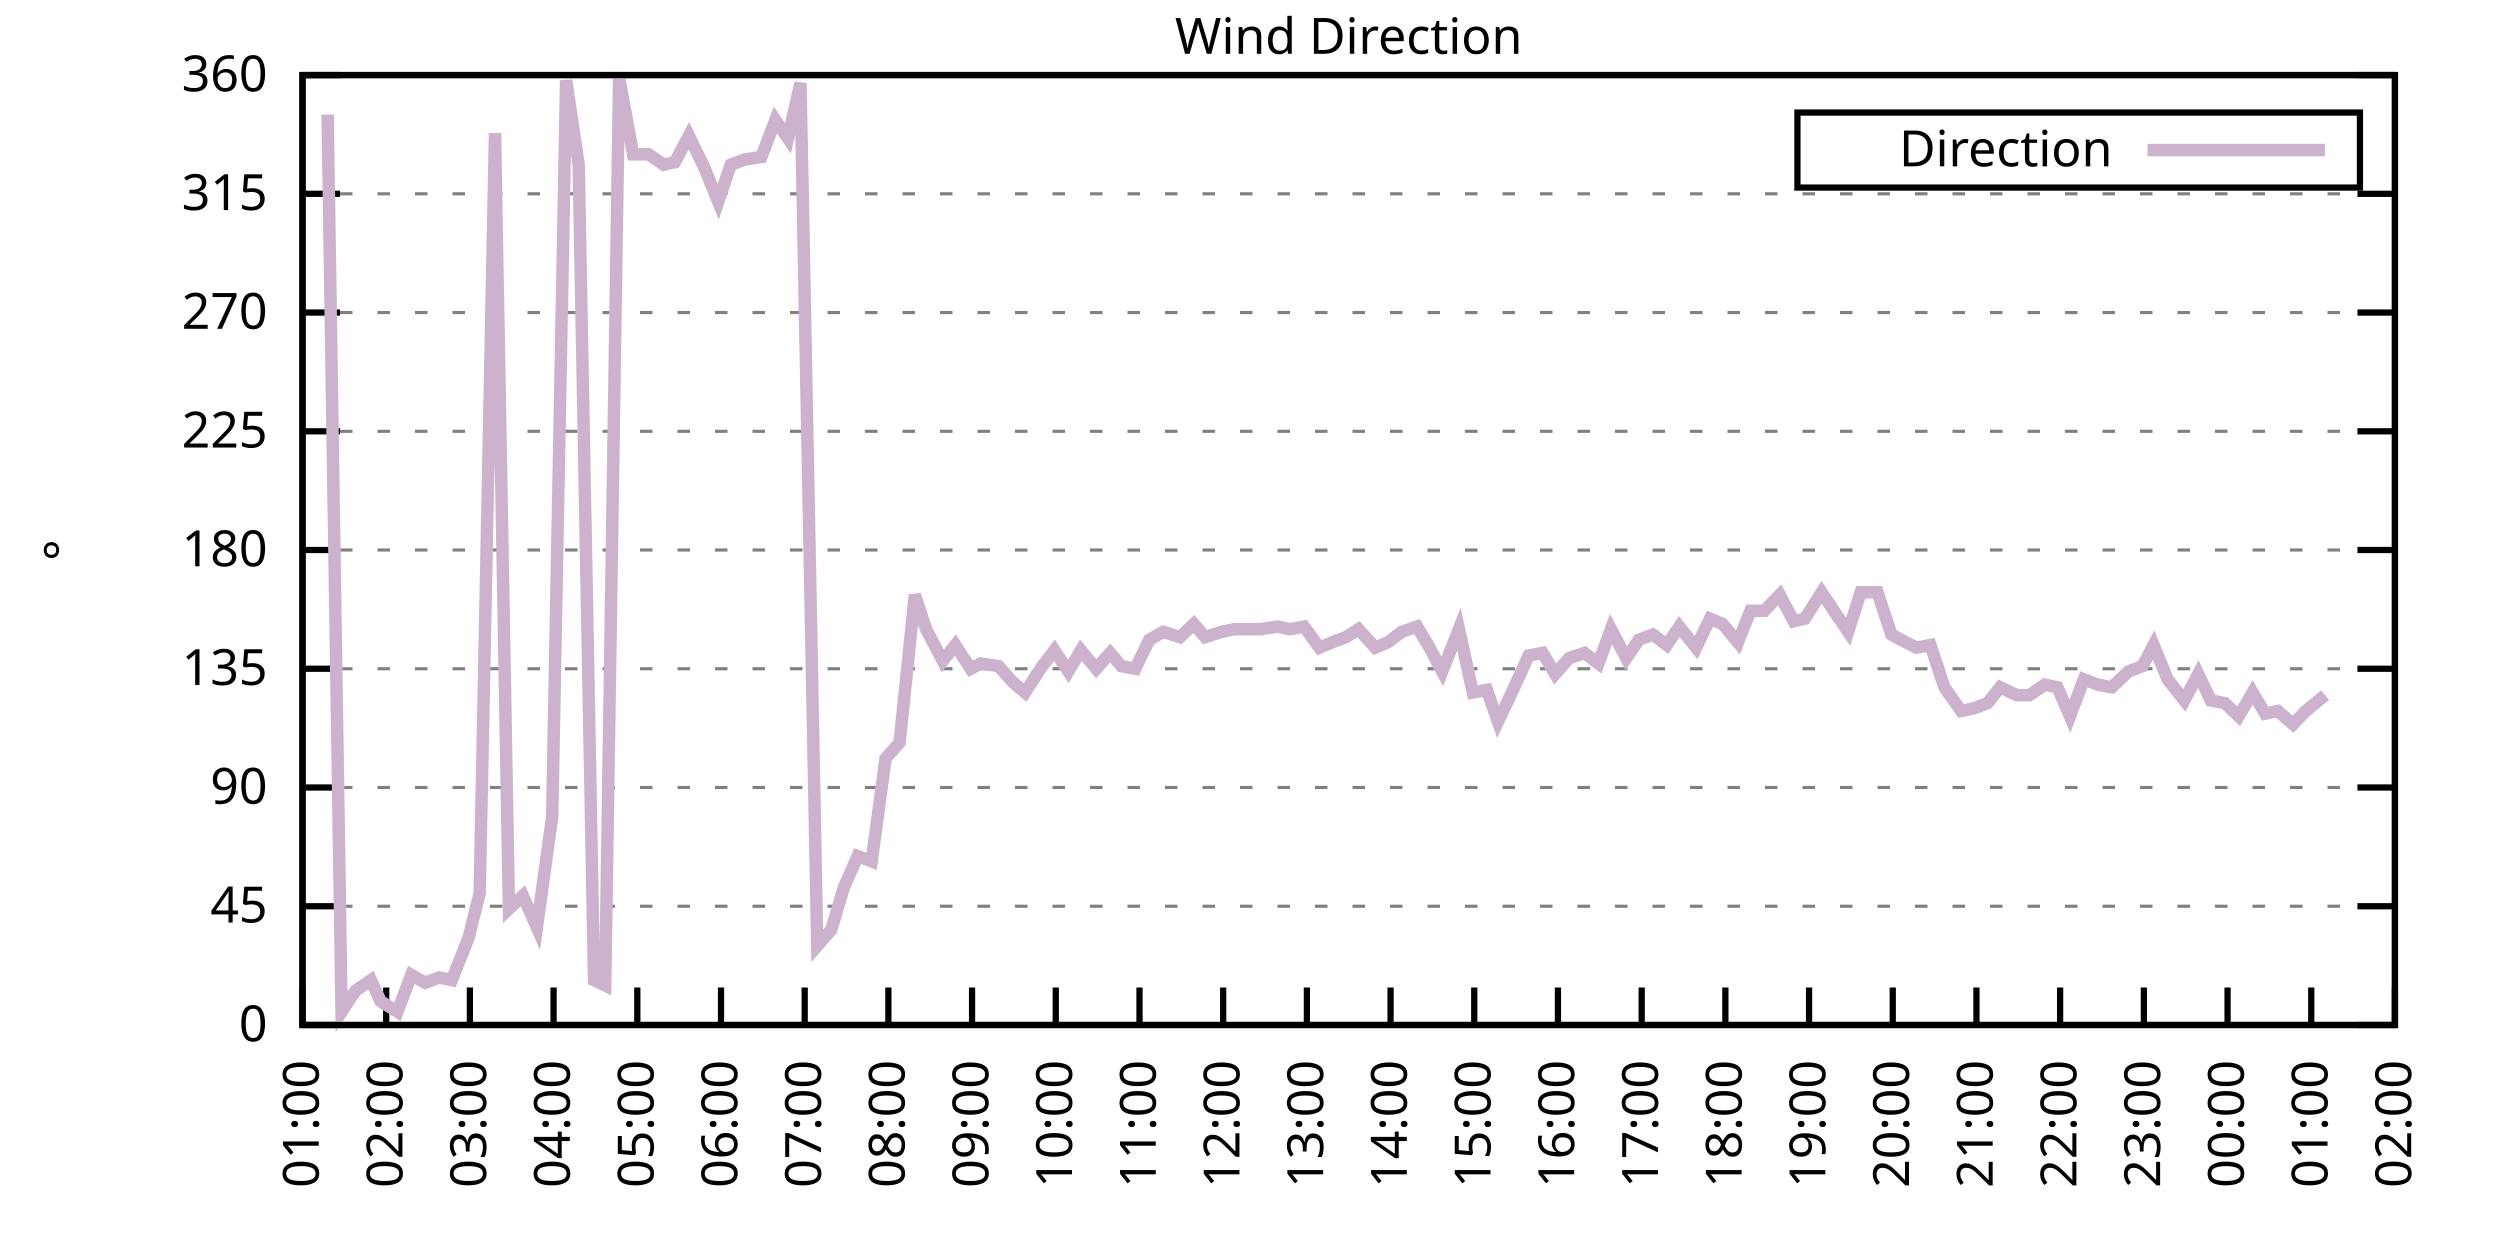
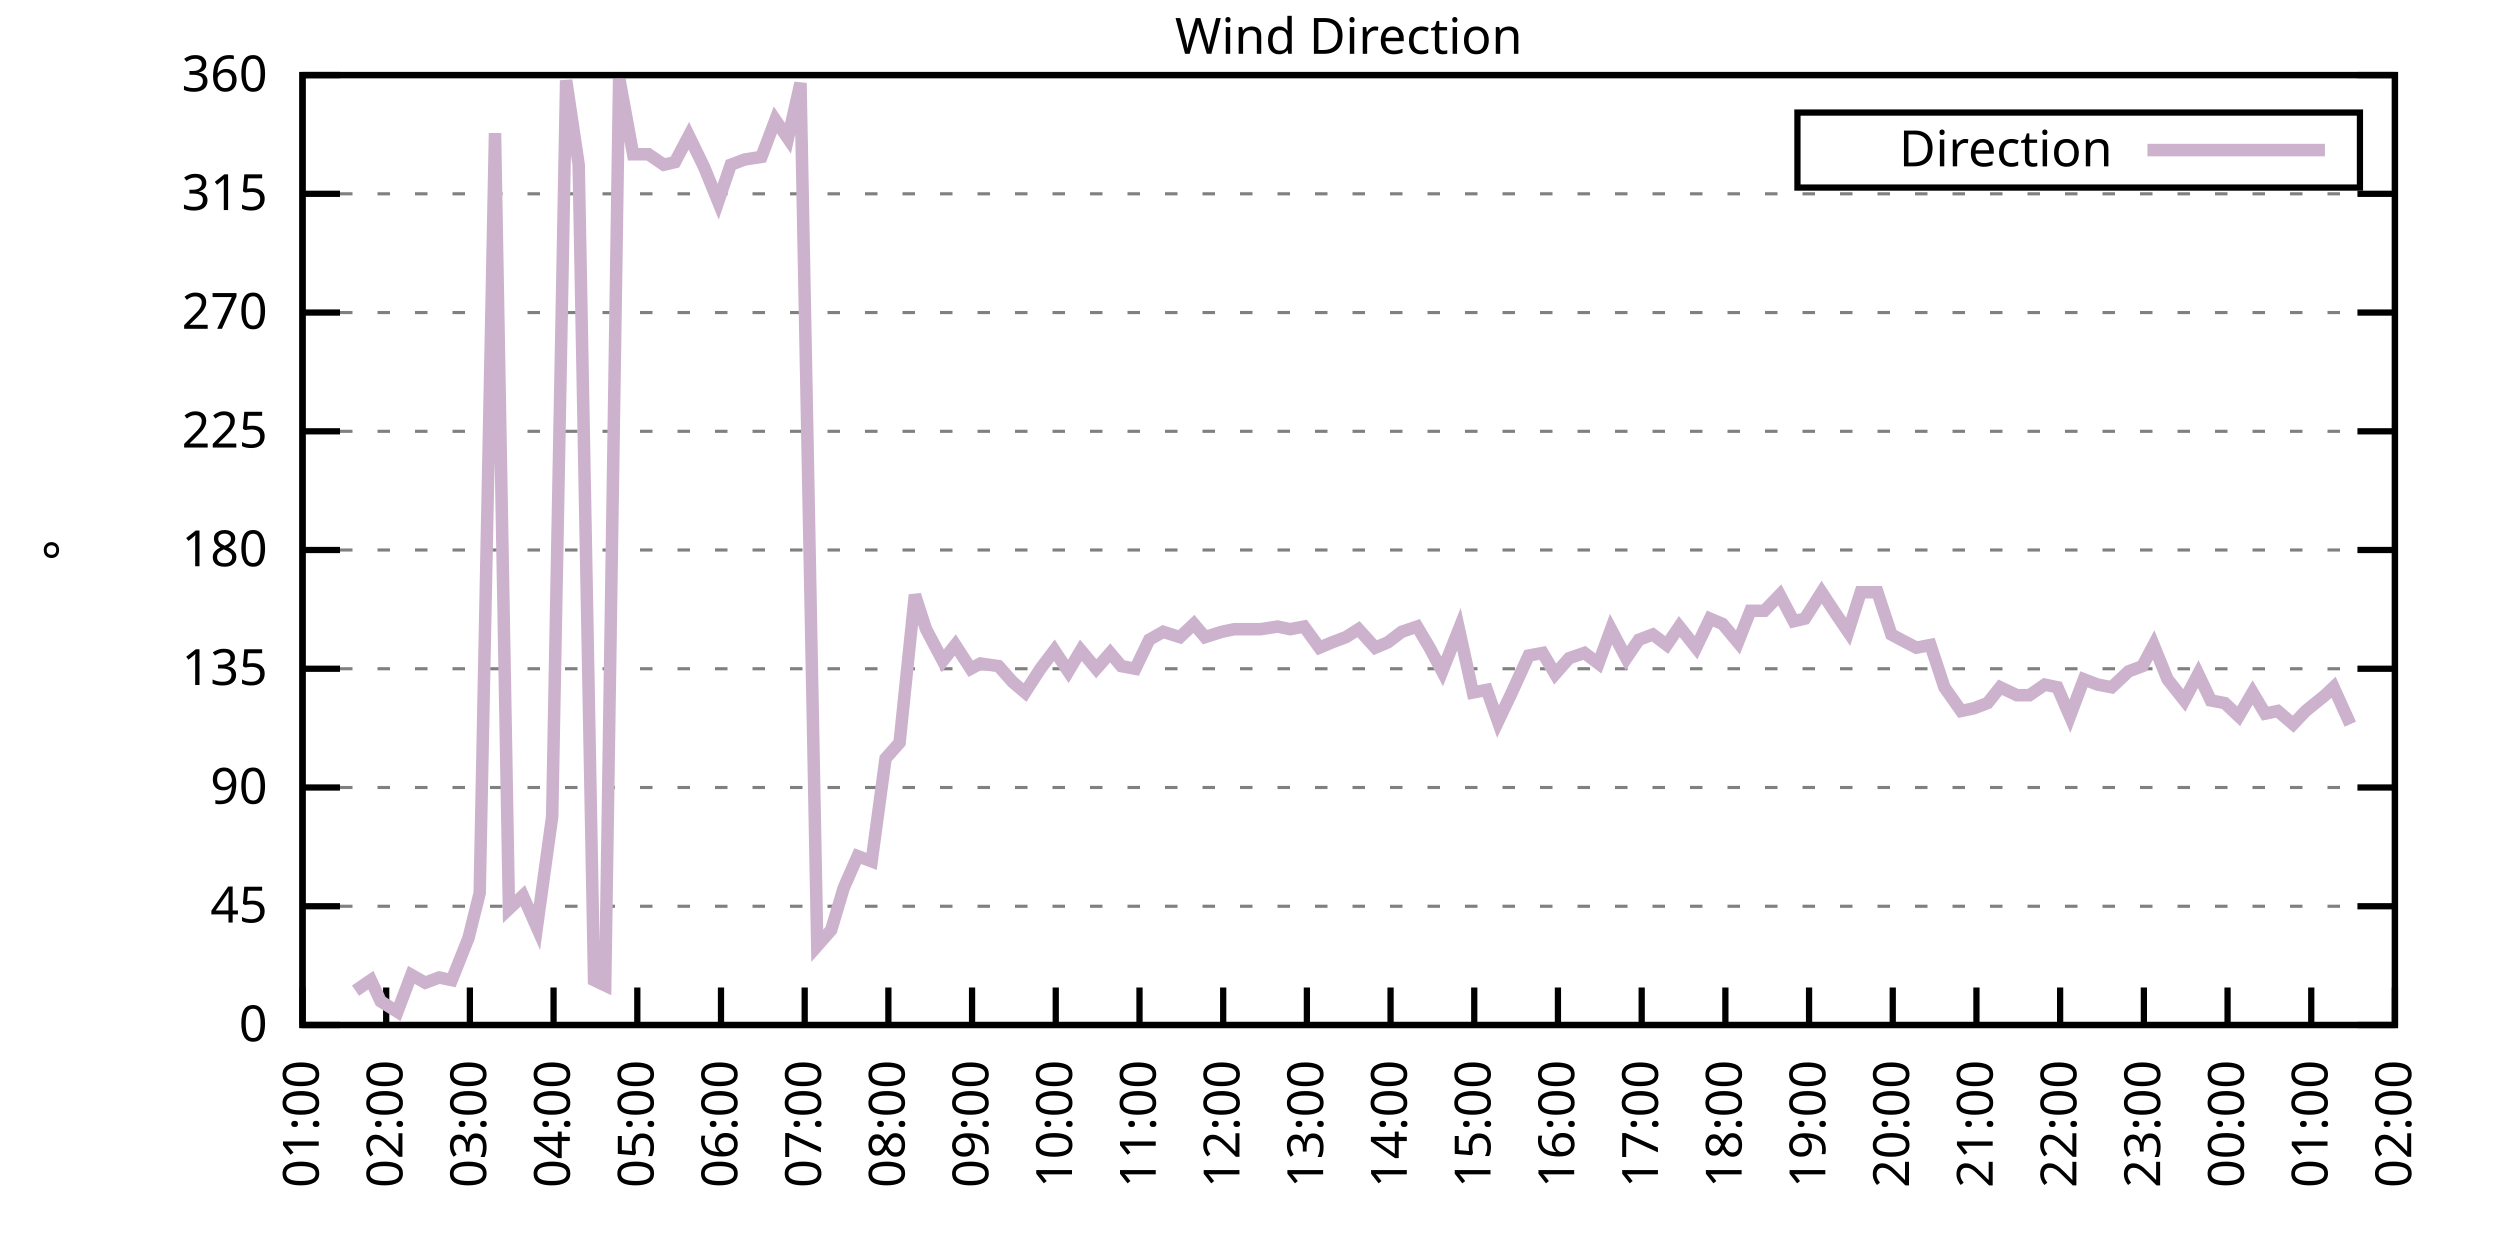
<svg xmlns="http://www.w3.org/2000/svg" xmlns:xlink="http://www.w3.org/1999/xlink" width="400" height="200" viewBox="0 0 400 200">
  <g id="gnuplot_canvas">
    <rect x="0" y="0" width="400" height="200" fill="none" />
    <defs>
      <circle id="gpDot" r="0.5" stroke-width="0.5" stroke="currentColor" />
      <path id="gpPt0" stroke-width="0.333" stroke="currentColor" d="M-1,0 h2 M0,-1 v2" />
      <path id="gpPt1" stroke-width="0.333" stroke="currentColor" d="M-1,-1 L1,1 M1,-1 L-1,1" />
      <path id="gpPt2" stroke-width="0.333" stroke="currentColor" d="M-1,0 L1,0 M0,-1 L0,1 M-1,-1 L1,1 M-1,1 L1,-1" />
      <rect id="gpPt3" stroke-width="0.333" stroke="currentColor" x="-1" y="-1" width="2" height="2" />
      <rect id="gpPt4" stroke-width="0.333" stroke="currentColor" fill="currentColor" x="-1" y="-1" width="2" height="2" />
      <circle id="gpPt5" stroke-width="0.333" stroke="currentColor" cx="0" cy="0" r="1" />
      <use xlink:href="#gpPt5" id="gpPt6" fill="currentColor" stroke="none" />
      <path id="gpPt7" stroke-width="0.333" stroke="currentColor" d="M0,-1.33 L-1.33,0.67 L1.33,0.67 z" />
      <use xlink:href="#gpPt7" id="gpPt8" fill="currentColor" stroke="none" />
      <use xlink:href="#gpPt7" id="gpPt9" stroke="currentColor" transform="rotate(180)" />
      <use xlink:href="#gpPt9" id="gpPt10" fill="currentColor" stroke="none" />
      <use xlink:href="#gpPt3" id="gpPt11" stroke="currentColor" transform="rotate(45)" />
      <use xlink:href="#gpPt11" id="gpPt12" fill="currentColor" stroke="none" />
      <path id="gpPt13" stroke-width="0.333" stroke="currentColor" d="M0,1.330 L1.265,0.411 L0.782,-1.067 L-0.782,-1.076 L-1.265,0.411 z" />
      <use xlink:href="#gpPt13" id="gpPt14" fill="currentColor" stroke="none" />
      <filter id="textbox" filterUnits="objectBoundingBox" x="0" y="0" height="1" width="1">
        <feFlood flood-color="white" flood-opacity="1" result="bgnd" />
        <feComposite in="SourceGraphic" in2="bgnd" operator="atop" />
      </filter>
      <filter id="greybox" filterUnits="objectBoundingBox" x="0" y="0" height="1" width="1">
        <feFlood flood-color="lightgrey" flood-opacity="1" result="grey" />
        <feComposite in="SourceGraphic" in2="grey" operator="atop" />
      </filter>
    </defs>
    <g fill="none" color="white" stroke="currentColor" stroke-width="1.00" stroke-linecap="butt" stroke-linejoin="miter">
</g>
    <g fill="none" color="black" stroke="currentColor" stroke-width="1.00" stroke-linecap="butt" stroke-linejoin="miter">
      <g stroke="none" shape-rendering="crispEdges">
        <polygon fill="rgb(255, 255, 255)" points="48.40,164.00 383.18,164.00 383.18,12.02 48.40,12.02 " />
      </g>
    </g>
    <g fill="none" color="black" stroke="currentColor" stroke-width="1.00" stroke-linecap="butt" stroke-linejoin="miter">
</g>
    <g fill="none" color="black" stroke="black" stroke-width="0.50" stroke-linecap="butt" stroke-linejoin="miter">
</g>
    <g fill="none" color="gray" stroke="currentColor" stroke-width="0.50" stroke-linecap="butt" stroke-linejoin="miter">
      <path stroke="gray" stroke-dasharray="2,4" class="gridline" d="M48.40,164.00 L383.19,164.00  " />
    </g>
    <g fill="none" color="gray" stroke="gray" stroke-width="1.00" stroke-linecap="butt" stroke-linejoin="miter">
</g>
    <g fill="none" color="black" stroke="currentColor" stroke-width="1.00" stroke-linecap="butt" stroke-linejoin="miter">
      <path stroke="black" d="M48.40,164.00 L54.40,164.00 M383.19,164.00 L377.19,164.00  " />
      <g transform="translate(42.80,166.60)" stroke="none" fill="black" font-family="Sans" font-size="8.00" text-anchor="end">
        <text>
          <tspan font-family="Sans"> 0</tspan>
        </text>
      </g>
    </g>
    <g fill="none" color="black" stroke="currentColor" stroke-width="1.00" stroke-linecap="butt" stroke-linejoin="miter">
</g>
    <g fill="none" color="black" stroke="black" stroke-width="0.50" stroke-linecap="butt" stroke-linejoin="miter">
</g>
    <g fill="none" color="gray" stroke="currentColor" stroke-width="0.50" stroke-linecap="butt" stroke-linejoin="miter">
      <path stroke="gray" stroke-dasharray="2,4" class="gridline" d="M48.40,145.00 L383.19,145.00  " />
    </g>
    <g fill="none" color="gray" stroke="gray" stroke-width="1.00" stroke-linecap="butt" stroke-linejoin="miter">
</g>
    <g fill="none" color="black" stroke="currentColor" stroke-width="1.00" stroke-linecap="butt" stroke-linejoin="miter">
      <path stroke="black" d="M48.40,145.00 L54.40,145.00 M383.19,145.00 L377.19,145.00  " />
      <g transform="translate(42.80,147.60)" stroke="none" fill="black" font-family="Sans" font-size="8.00" text-anchor="end">
        <text>
          <tspan font-family="Sans"> 45</tspan>
        </text>
      </g>
    </g>
    <g fill="none" color="black" stroke="currentColor" stroke-width="1.00" stroke-linecap="butt" stroke-linejoin="miter">
</g>
    <g fill="none" color="black" stroke="black" stroke-width="0.50" stroke-linecap="butt" stroke-linejoin="miter">
</g>
    <g fill="none" color="gray" stroke="currentColor" stroke-width="0.50" stroke-linecap="butt" stroke-linejoin="miter">
      <path stroke="gray" stroke-dasharray="2,4" class="gridline" d="M48.40,126.00 L383.19,126.00  " />
    </g>
    <g fill="none" color="gray" stroke="gray" stroke-width="1.00" stroke-linecap="butt" stroke-linejoin="miter">
</g>
    <g fill="none" color="black" stroke="currentColor" stroke-width="1.00" stroke-linecap="butt" stroke-linejoin="miter">
      <path stroke="black" d="M48.40,126.00 L54.40,126.00 M383.19,126.00 L377.19,126.00  " />
      <g transform="translate(42.80,128.60)" stroke="none" fill="black" font-family="Sans" font-size="8.00" text-anchor="end">
        <text>
          <tspan font-family="Sans"> 90</tspan>
        </text>
      </g>
    </g>
    <g fill="none" color="black" stroke="currentColor" stroke-width="1.00" stroke-linecap="butt" stroke-linejoin="miter">
</g>
    <g fill="none" color="black" stroke="black" stroke-width="0.50" stroke-linecap="butt" stroke-linejoin="miter">
</g>
    <g fill="none" color="gray" stroke="currentColor" stroke-width="0.50" stroke-linecap="butt" stroke-linejoin="miter">
      <path stroke="gray" stroke-dasharray="2,4" class="gridline" d="M48.40,107.00 L383.19,107.00  " />
    </g>
    <g fill="none" color="gray" stroke="gray" stroke-width="1.00" stroke-linecap="butt" stroke-linejoin="miter">
</g>
    <g fill="none" color="black" stroke="currentColor" stroke-width="1.00" stroke-linecap="butt" stroke-linejoin="miter">
      <path stroke="black" d="M48.40,107.00 L54.40,107.00 M383.19,107.00 L377.19,107.00  " />
      <g transform="translate(42.80,109.60)" stroke="none" fill="black" font-family="Sans" font-size="8.00" text-anchor="end">
        <text>
          <tspan font-family="Sans"> 135</tspan>
        </text>
      </g>
    </g>
    <g fill="none" color="black" stroke="currentColor" stroke-width="1.00" stroke-linecap="butt" stroke-linejoin="miter">
</g>
    <g fill="none" color="black" stroke="black" stroke-width="0.50" stroke-linecap="butt" stroke-linejoin="miter">
</g>
    <g fill="none" color="gray" stroke="currentColor" stroke-width="0.50" stroke-linecap="butt" stroke-linejoin="miter">
      <path stroke="gray" stroke-dasharray="2,4" class="gridline" d="M48.40,88.00 L383.19,88.00  " />
    </g>
    <g fill="none" color="gray" stroke="gray" stroke-width="1.00" stroke-linecap="butt" stroke-linejoin="miter">
</g>
    <g fill="none" color="black" stroke="currentColor" stroke-width="1.00" stroke-linecap="butt" stroke-linejoin="miter">
      <path stroke="black" d="M48.40,88.00 L54.40,88.00 M383.19,88.00 L377.19,88.00  " />
      <g transform="translate(42.80,90.60)" stroke="none" fill="black" font-family="Sans" font-size="8.00" text-anchor="end">
        <text>
          <tspan font-family="Sans"> 180</tspan>
        </text>
      </g>
    </g>
    <g fill="none" color="black" stroke="currentColor" stroke-width="1.00" stroke-linecap="butt" stroke-linejoin="miter">
</g>
    <g fill="none" color="black" stroke="black" stroke-width="0.50" stroke-linecap="butt" stroke-linejoin="miter">
</g>
    <g fill="none" color="gray" stroke="currentColor" stroke-width="0.50" stroke-linecap="butt" stroke-linejoin="miter">
      <path stroke="gray" stroke-dasharray="2,4" class="gridline" d="M48.40,69.01 L383.19,69.01  " />
    </g>
    <g fill="none" color="gray" stroke="gray" stroke-width="1.00" stroke-linecap="butt" stroke-linejoin="miter">
</g>
    <g fill="none" color="black" stroke="currentColor" stroke-width="1.00" stroke-linecap="butt" stroke-linejoin="miter">
      <path stroke="black" d="M48.40,69.01 L54.40,69.01 M383.19,69.01 L377.19,69.01  " />
      <g transform="translate(42.80,71.61)" stroke="none" fill="black" font-family="Sans" font-size="8.00" text-anchor="end">
        <text>
          <tspan font-family="Sans"> 225</tspan>
        </text>
      </g>
    </g>
    <g fill="none" color="black" stroke="currentColor" stroke-width="1.00" stroke-linecap="butt" stroke-linejoin="miter">
</g>
    <g fill="none" color="black" stroke="black" stroke-width="0.50" stroke-linecap="butt" stroke-linejoin="miter">
</g>
    <g fill="none" color="gray" stroke="currentColor" stroke-width="0.50" stroke-linecap="butt" stroke-linejoin="miter">
      <path stroke="gray" stroke-dasharray="2,4" class="gridline" d="M48.40,50.01 L383.19,50.01  " />
    </g>
    <g fill="none" color="gray" stroke="gray" stroke-width="1.00" stroke-linecap="butt" stroke-linejoin="miter">
</g>
    <g fill="none" color="black" stroke="currentColor" stroke-width="1.00" stroke-linecap="butt" stroke-linejoin="miter">
      <path stroke="black" d="M48.40,50.01 L54.40,50.01 M383.19,50.01 L377.19,50.01  " />
      <g transform="translate(42.80,52.61)" stroke="none" fill="black" font-family="Sans" font-size="8.00" text-anchor="end">
        <text>
          <tspan font-family="Sans"> 270</tspan>
        </text>
      </g>
    </g>
    <g fill="none" color="black" stroke="currentColor" stroke-width="1.00" stroke-linecap="butt" stroke-linejoin="miter">
</g>
    <g fill="none" color="black" stroke="black" stroke-width="0.50" stroke-linecap="butt" stroke-linejoin="miter">
</g>
    <g fill="none" color="gray" stroke="currentColor" stroke-width="0.50" stroke-linecap="butt" stroke-linejoin="miter">
      <path stroke="gray" stroke-dasharray="2,4" class="gridline" d="M48.40,31.01 L383.19,31.01  " />
    </g>
    <g fill="none" color="gray" stroke="gray" stroke-width="1.00" stroke-linecap="butt" stroke-linejoin="miter">
</g>
    <g fill="none" color="black" stroke="currentColor" stroke-width="1.00" stroke-linecap="butt" stroke-linejoin="miter">
      <path stroke="black" d="M48.40,31.01 L54.40,31.01 M383.19,31.01 L377.19,31.01  " />
      <g transform="translate(42.80,33.61)" stroke="none" fill="black" font-family="Sans" font-size="8.00" text-anchor="end">
        <text>
          <tspan font-family="Sans"> 315</tspan>
        </text>
      </g>
    </g>
    <g fill="none" color="black" stroke="currentColor" stroke-width="1.00" stroke-linecap="butt" stroke-linejoin="miter">
</g>
    <g fill="none" color="black" stroke="black" stroke-width="0.50" stroke-linecap="butt" stroke-linejoin="miter">
</g>
    <g fill="none" color="gray" stroke="currentColor" stroke-width="0.50" stroke-linecap="butt" stroke-linejoin="miter">
      <path stroke="gray" stroke-dasharray="2,4" class="gridline" d="M48.40,12.01 L383.19,12.01  " />
    </g>
    <g fill="none" color="gray" stroke="gray" stroke-width="1.00" stroke-linecap="butt" stroke-linejoin="miter">
</g>
    <g fill="none" color="black" stroke="currentColor" stroke-width="1.00" stroke-linecap="butt" stroke-linejoin="miter">
      <path stroke="black" d="M48.40,12.01 L54.40,12.01 M383.19,12.01 L377.19,12.01  " />
      <g transform="translate(42.80,14.61)" stroke="none" fill="black" font-family="Sans" font-size="8.00" text-anchor="end">
        <text>
          <tspan font-family="Sans"> 360</tspan>
        </text>
      </g>
    </g>
    <g fill="none" color="black" stroke="currentColor" stroke-width="1.00" stroke-linecap="butt" stroke-linejoin="miter">
      <path stroke="black" d="M48.40,164.00 L48.40,158.00  " />
      <g transform="translate(51.00,169.60) rotate(270.00)" stroke="none" fill="black" font-family="Sans" font-size="8.00" text-anchor="end">
        <text>
          <tspan font-family="Sans">01:00</tspan>
        </text>
      </g>
    </g>
    <g fill="none" color="black" stroke="currentColor" stroke-width="1.00" stroke-linecap="butt" stroke-linejoin="miter">
      <path stroke="black" d="M61.79,164.00 L61.79,158.00  " />
      <g transform="translate(64.39,169.60) rotate(270.00)" stroke="none" fill="black" font-family="Sans" font-size="8.00" text-anchor="end">
        <text>
          <tspan font-family="Sans">02:00</tspan>
        </text>
      </g>
    </g>
    <g fill="none" color="black" stroke="currentColor" stroke-width="1.00" stroke-linecap="butt" stroke-linejoin="miter">
      <path stroke="black" d="M75.18,164.00 L75.18,158.00  " />
      <g transform="translate(77.78,169.60) rotate(270.00)" stroke="none" fill="black" font-family="Sans" font-size="8.00" text-anchor="end">
        <text>
          <tspan font-family="Sans">03:00</tspan>
        </text>
      </g>
    </g>
    <g fill="none" color="black" stroke="currentColor" stroke-width="1.00" stroke-linecap="butt" stroke-linejoin="miter">
      <path stroke="black" d="M88.57,164.00 L88.57,158.00  " />
      <g transform="translate(91.17,169.60) rotate(270.00)" stroke="none" fill="black" font-family="Sans" font-size="8.00" text-anchor="end">
        <text>
          <tspan font-family="Sans">04:00</tspan>
        </text>
      </g>
    </g>
    <g fill="none" color="black" stroke="currentColor" stroke-width="1.00" stroke-linecap="butt" stroke-linejoin="miter">
      <path stroke="black" d="M101.97,164.00 L101.97,158.00  " />
      <g transform="translate(104.57,169.60) rotate(270.00)" stroke="none" fill="black" font-family="Sans" font-size="8.00" text-anchor="end">
        <text>
          <tspan font-family="Sans">05:00</tspan>
        </text>
      </g>
    </g>
    <g fill="none" color="black" stroke="currentColor" stroke-width="1.00" stroke-linecap="butt" stroke-linejoin="miter">
      <path stroke="black" d="M115.36,164.00 L115.36,158.00  " />
      <g transform="translate(117.96,169.60) rotate(270.00)" stroke="none" fill="black" font-family="Sans" font-size="8.00" text-anchor="end">
        <text>
          <tspan font-family="Sans">06:00</tspan>
        </text>
      </g>
    </g>
    <g fill="none" color="black" stroke="currentColor" stroke-width="1.00" stroke-linecap="butt" stroke-linejoin="miter">
      <path stroke="black" d="M128.75,164.00 L128.75,158.00  " />
      <g transform="translate(131.35,169.60) rotate(270.00)" stroke="none" fill="black" font-family="Sans" font-size="8.00" text-anchor="end">
        <text>
          <tspan font-family="Sans">07:00</tspan>
        </text>
      </g>
    </g>
    <g fill="none" color="black" stroke="currentColor" stroke-width="1.00" stroke-linecap="butt" stroke-linejoin="miter">
      <path stroke="black" d="M142.14,164.00 L142.14,158.00  " />
      <g transform="translate(144.74,169.60) rotate(270.00)" stroke="none" fill="black" font-family="Sans" font-size="8.00" text-anchor="end">
        <text>
          <tspan font-family="Sans">08:00</tspan>
        </text>
      </g>
    </g>
    <g fill="none" color="black" stroke="currentColor" stroke-width="1.00" stroke-linecap="butt" stroke-linejoin="miter">
      <path stroke="black" d="M155.53,164.00 L155.53,158.00  " />
      <g transform="translate(158.13,169.60) rotate(270.00)" stroke="none" fill="black" font-family="Sans" font-size="8.00" text-anchor="end">
        <text>
          <tspan font-family="Sans">09:00</tspan>
        </text>
      </g>
    </g>
    <g fill="none" color="black" stroke="currentColor" stroke-width="1.00" stroke-linecap="butt" stroke-linejoin="miter">
      <path stroke="black" d="M168.92,164.00 L168.92,158.00  " />
      <g transform="translate(171.52,169.60) rotate(270.00)" stroke="none" fill="black" font-family="Sans" font-size="8.00" text-anchor="end">
        <text>
          <tspan font-family="Sans">10:00</tspan>
        </text>
      </g>
    </g>
    <g fill="none" color="black" stroke="currentColor" stroke-width="1.00" stroke-linecap="butt" stroke-linejoin="miter">
      <path stroke="black" d="M182.32,164.00 L182.32,158.00  " />
      <g transform="translate(184.92,169.60) rotate(270.00)" stroke="none" fill="black" font-family="Sans" font-size="8.00" text-anchor="end">
        <text>
          <tspan font-family="Sans">11:00</tspan>
        </text>
      </g>
    </g>
    <g fill="none" color="black" stroke="currentColor" stroke-width="1.00" stroke-linecap="butt" stroke-linejoin="miter">
      <path stroke="black" d="M195.71,164.00 L195.71,158.00  " />
      <g transform="translate(198.31,169.60) rotate(270.00)" stroke="none" fill="black" font-family="Sans" font-size="8.00" text-anchor="end">
        <text>
          <tspan font-family="Sans">12:00</tspan>
        </text>
      </g>
    </g>
    <g fill="none" color="black" stroke="currentColor" stroke-width="1.00" stroke-linecap="butt" stroke-linejoin="miter">
      <path stroke="black" d="M209.10,164.00 L209.10,158.00  " />
      <g transform="translate(211.70,169.60) rotate(270.00)" stroke="none" fill="black" font-family="Sans" font-size="8.00" text-anchor="end">
        <text>
          <tspan font-family="Sans">13:00</tspan>
        </text>
      </g>
    </g>
    <g fill="none" color="black" stroke="currentColor" stroke-width="1.00" stroke-linecap="butt" stroke-linejoin="miter">
      <path stroke="black" d="M222.49,164.00 L222.49,158.00  " />
      <g transform="translate(225.09,169.60) rotate(270.00)" stroke="none" fill="black" font-family="Sans" font-size="8.00" text-anchor="end">
        <text>
          <tspan font-family="Sans">14:00</tspan>
        </text>
      </g>
    </g>
    <g fill="none" color="black" stroke="currentColor" stroke-width="1.00" stroke-linecap="butt" stroke-linejoin="miter">
      <path stroke="black" d="M235.88,164.00 L235.88,158.00  " />
      <g transform="translate(238.48,169.60) rotate(270.00)" stroke="none" fill="black" font-family="Sans" font-size="8.00" text-anchor="end">
        <text>
          <tspan font-family="Sans">15:00</tspan>
        </text>
      </g>
    </g>
    <g fill="none" color="black" stroke="currentColor" stroke-width="1.00" stroke-linecap="butt" stroke-linejoin="miter">
      <path stroke="black" d="M249.27,164.00 L249.27,158.00  " />
      <g transform="translate(251.87,169.60) rotate(270.00)" stroke="none" fill="black" font-family="Sans" font-size="8.00" text-anchor="end">
        <text>
          <tspan font-family="Sans">16:00</tspan>
        </text>
      </g>
    </g>
    <g fill="none" color="black" stroke="currentColor" stroke-width="1.00" stroke-linecap="butt" stroke-linejoin="miter">
      <path stroke="black" d="M262.67,164.00 L262.67,158.00  " />
      <g transform="translate(265.27,169.60) rotate(270.00)" stroke="none" fill="black" font-family="Sans" font-size="8.00" text-anchor="end">
        <text>
          <tspan font-family="Sans">17:00</tspan>
        </text>
      </g>
    </g>
    <g fill="none" color="black" stroke="currentColor" stroke-width="1.00" stroke-linecap="butt" stroke-linejoin="miter">
      <path stroke="black" d="M276.06,164.00 L276.06,158.00  " />
      <g transform="translate(278.66,169.60) rotate(270.00)" stroke="none" fill="black" font-family="Sans" font-size="8.00" text-anchor="end">
        <text>
          <tspan font-family="Sans">18:00</tspan>
        </text>
      </g>
    </g>
    <g fill="none" color="black" stroke="currentColor" stroke-width="1.00" stroke-linecap="butt" stroke-linejoin="miter">
      <path stroke="black" d="M289.45,164.00 L289.45,158.00  " />
      <g transform="translate(292.05,169.60) rotate(270.00)" stroke="none" fill="black" font-family="Sans" font-size="8.00" text-anchor="end">
        <text>
          <tspan font-family="Sans">19:00</tspan>
        </text>
      </g>
    </g>
    <g fill="none" color="black" stroke="currentColor" stroke-width="1.00" stroke-linecap="butt" stroke-linejoin="miter">
      <path stroke="black" d="M302.84,164.00 L302.84,158.00  " />
      <g transform="translate(305.44,169.60) rotate(270.00)" stroke="none" fill="black" font-family="Sans" font-size="8.00" text-anchor="end">
        <text>
          <tspan font-family="Sans">20:00</tspan>
        </text>
      </g>
    </g>
    <g fill="none" color="black" stroke="currentColor" stroke-width="1.00" stroke-linecap="butt" stroke-linejoin="miter">
      <path stroke="black" d="M316.23,164.00 L316.23,158.00  " />
      <g transform="translate(318.83,169.60) rotate(270.00)" stroke="none" fill="black" font-family="Sans" font-size="8.00" text-anchor="end">
        <text>
          <tspan font-family="Sans">21:00</tspan>
        </text>
      </g>
    </g>
    <g fill="none" color="black" stroke="currentColor" stroke-width="1.00" stroke-linecap="butt" stroke-linejoin="miter">
      <path stroke="black" d="M329.62,164.00 L329.62,158.00  " />
      <g transform="translate(332.22,169.60) rotate(270.00)" stroke="none" fill="black" font-family="Sans" font-size="8.00" text-anchor="end">
        <text>
          <tspan font-family="Sans">22:00</tspan>
        </text>
      </g>
    </g>
    <g fill="none" color="black" stroke="currentColor" stroke-width="1.00" stroke-linecap="butt" stroke-linejoin="miter">
      <path stroke="black" d="M343.02,164.00 L343.02,158.00  " />
      <g transform="translate(345.62,169.60) rotate(270.00)" stroke="none" fill="black" font-family="Sans" font-size="8.00" text-anchor="end">
        <text>
          <tspan font-family="Sans">23:00</tspan>
        </text>
      </g>
    </g>
    <g fill="none" color="black" stroke="currentColor" stroke-width="1.00" stroke-linecap="butt" stroke-linejoin="miter">
      <path stroke="black" d="M356.41,164.00 L356.41,158.00  " />
      <g transform="translate(359.01,169.60) rotate(270.00)" stroke="none" fill="black" font-family="Sans" font-size="8.00" text-anchor="end">
        <text>
          <tspan font-family="Sans">00:00</tspan>
        </text>
      </g>
    </g>
    <g fill="none" color="black" stroke="currentColor" stroke-width="1.00" stroke-linecap="butt" stroke-linejoin="miter">
      <path stroke="black" d="M369.80,164.00 L369.80,158.00  " />
      <g transform="translate(372.40,169.60) rotate(270.00)" stroke="none" fill="black" font-family="Sans" font-size="8.00" text-anchor="end">
        <text>
          <tspan font-family="Sans">01:00</tspan>
        </text>
      </g>
    </g>
    <g fill="none" color="black" stroke="currentColor" stroke-width="1.00" stroke-linecap="butt" stroke-linejoin="miter">
      <path stroke="black" d="M383.19,164.00 L383.19,158.00  " />
      <g transform="translate(385.79,169.60) rotate(270.00)" stroke="none" fill="black" font-family="Sans" font-size="8.00" text-anchor="end">
        <text>
          <tspan font-family="Sans">02:00</tspan>
        </text>
      </g>
    </g>
    <g fill="none" color="black" stroke="currentColor" stroke-width="1.00" stroke-linecap="butt" stroke-linejoin="miter">
</g>
    <g fill="none" color="black" stroke="currentColor" stroke-width="1.00" stroke-linecap="butt" stroke-linejoin="miter">
      <path stroke="black" d="M48.40,12.01 L48.40,164.00 L383.19,164.00 L383.19,12.01 L48.40,12.01 Z  " />
    </g>
    <g fill="none" color="black" stroke="currentColor" stroke-width="1.00" stroke-linecap="butt" stroke-linejoin="miter">
</g>
    <g fill="none" color="black" stroke="currentColor" stroke-width="1.00" stroke-linecap="butt" stroke-linejoin="miter">
      <path stroke="black" d="M287.59,30.01 L287.59,18.01 L377.59,18.01 L377.59,30.01 L287.59,30.01 Z  " />
    </g>
    <g id="Wind_direction_plot_1">
      <g fill="none" color="white" stroke="black" stroke-width="2.00" stroke-linecap="butt" stroke-linejoin="miter">
</g>
      <g fill="none" color="black" stroke="currentColor" stroke-width="2.00" stroke-linecap="butt" stroke-linejoin="miter">
        <g transform="translate(337.99,26.61)" stroke="none" fill="black" font-family="Sans" font-size="8.00" text-anchor="end">
          <text>
            <tspan font-family="Sans">Direction</tspan>
          </text>
        </g>
      </g>
      <g fill="none" color="black" stroke="currentColor" stroke-width="2.00" stroke-linecap="butt" stroke-linejoin="miter">
-         <path stroke="rgb(204, 178, 204)" d="M343.59,24.01 L371.99,24.01 M52.42,18.34 L54.65,161.89 L56.88,158.51 L59.34,156.82 L60.90,160.20 L63.58,161.89   L65.81,155.98 L68.04,157.24 L70.27,156.40 L72.28,156.82 L74.96,150.07 L76.75,142.89 L79.20,21.30 L81.43,145.42   L83.66,143.31 L85.90,148.38 L88.35,130.65 L90.58,12.85 L92.59,26.36 L95.05,156.82 L96.83,157.67 L99.06,12.43   L101.30,24.68 L103.75,24.68 L106.21,26.36 L107.99,25.94 L110.22,21.72 L112.68,26.79 L114.91,32.28 L116.92,26.36   L119.15,25.52 L121.83,25.10 L124.06,19.19 L126.07,22.14 L128.08,13.28 L130.76,151.33 L132.99,148.80 L135.00,142.05   L137.23,136.98 L139.46,137.82 L141.69,121.36 L143.93,118.83 L146.38,95.18 L148.17,100.67 L150.85,105.74 L152.85,103.20   L155.31,107.00 L156.87,106.16 L159.77,106.58 L162.01,109.11 L164.01,110.80 L166.47,107.00 L168.70,104.05 L170.93,107.43   L172.94,104.05 L175.40,107.00 L177.63,104.47 L179.41,106.58 L181.65,107.00 L183.88,102.36 L186.11,101.09 L188.79,101.94   L191.02,99.83 L192.81,101.94 L195.48,101.09 L197.49,100.67 L199.73,100.67 L201.73,100.67 L204.41,100.25 L206.42,100.67   L208.65,100.25 L211.11,103.63 L213.12,102.78 L215.35,101.94 L217.36,100.67 L220.04,103.63 L222.04,102.78 L224.28,101.09   L226.73,100.25 L228.74,103.63 L230.75,107.43 L233.43,100.67 L235.66,110.80 L237.89,110.38 L239.68,115.45 L241.69,111.23   L244.59,104.89 L246.82,104.47 L248.83,107.85 L251.06,105.31 L253.51,104.47 L255.75,106.16 L257.76,100.67 L260.21,105.31   L262.22,102.36 L264.45,101.52 L266.68,103.20 L268.69,100.25 L271.37,103.63 L273.60,98.98 L275.61,99.83 L278.07,102.78   L280.07,97.72 L282.31,97.72 L284.76,95.18 L286.99,99.40 L288.78,98.98 L291.46,94.76 L293.69,98.14 L295.70,101.09   L297.71,94.76 L300.39,94.76 L302.62,101.52 L304.18,102.36 L306.63,103.63 L308.87,103.20 L311.10,109.96 L313.78,113.76   L315.79,113.34 L318.02,112.49 L320.03,109.96 L322.70,111.23 L324.71,111.23 L327.17,109.54 L329.18,109.96 L331.19,114.60   L333.42,108.69 L335.65,109.54 L337.88,109.96 L340.56,107.43 L342.79,106.58 L344.58,103.20 L346.81,108.69 L349.49,112.07   L351.72,107.85 L353.73,112.07 L355.96,112.49 L358.19,114.60 L360.42,110.80 L362.43,114.18 L364.44,113.76 L366.90,115.87   L368.91,113.76 L372.03,111.23  " />
+         <path stroke="rgb(204, 178, 204)" d="M343.59,24.01 L371.99,24.01 M56.88,158.51 L59.34,156.82 L60.90,160.20 L63.58,161.89 L65.81,155.98 L68.04,157.24   L70.27,156.40 L72.28,156.82 L74.96,150.07 L76.75,142.89 L79.20,21.30 L81.43,145.42 L83.66,143.31 L85.90,148.38   L88.35,130.65 L90.58,12.85 L92.59,26.36 L95.05,156.82 L96.83,157.67 L99.06,12.43 L101.30,24.68 L103.75,24.68   L106.21,26.36 L107.99,25.94 L110.22,21.72 L112.68,26.79 L114.91,32.28 L116.92,26.36 L119.15,25.52 L121.83,25.10   L124.06,19.19 L126.07,22.14 L128.08,13.28 L130.76,151.33 L132.99,148.80 L135.00,142.05 L137.23,136.98 L139.46,137.82   L141.69,121.36 L143.93,118.83 L146.38,95.18 L148.17,100.67 L150.85,105.74 L152.85,103.20 L155.31,107.00 L156.87,106.16   L159.77,106.58 L162.01,109.11 L164.01,110.80 L166.47,107.00 L168.70,104.05 L170.93,107.43 L172.94,104.05 L175.40,107.00   L177.63,104.47 L179.41,106.58 L181.65,107.00 L183.88,102.36 L186.11,101.09 L188.79,101.94 L191.02,99.83 L192.81,101.94   L195.48,101.09 L197.49,100.67 L199.73,100.67 L201.73,100.67 L204.41,100.25 L206.42,100.67 L208.65,100.25 L211.11,103.63   L213.12,102.78 L215.35,101.94 L217.36,100.67 L220.04,103.63 L222.04,102.78 L224.28,101.09 L226.73,100.25 L228.74,103.63   L230.75,107.43 L233.43,100.67 L235.66,110.80 L237.89,110.38 L239.68,115.45 L241.69,111.23 L244.59,104.89 L246.82,104.47   L248.83,107.85 L251.06,105.31 L253.51,104.47 L255.75,106.16 L257.76,100.67 L260.21,105.31 L262.22,102.36 L264.45,101.52   L266.68,103.20 L268.69,100.25 L271.37,103.63 L273.60,98.98 L275.61,99.83 L278.07,102.78 L280.07,97.72 L282.31,97.72   L284.76,95.18 L286.99,99.40 L288.78,98.98 L291.46,94.76 L293.69,98.14 L295.70,101.09 L297.71,94.76 L300.39,94.76   L302.62,101.52 L304.18,102.36 L306.63,103.63 L308.87,103.20 L311.10,109.96 L313.78,113.76 L315.79,113.34 L318.02,112.49   L320.03,109.96 L322.70,111.23 L324.71,111.23 L327.17,109.54 L329.18,109.96 L331.19,114.60 L333.42,108.69 L335.65,109.54   L337.88,109.96 L340.56,107.43 L342.79,106.58 L344.58,103.20 L346.81,108.69 L349.49,112.07 L351.72,107.85 L353.73,112.07   L355.96,112.49 L358.19,114.60 L360.42,110.80 L362.43,114.18 L364.44,113.76 L366.90,115.87 L368.91,113.76 L372.03,111.23   L373.37,109.96 L376.05,115.87  " />
      </g>
    </g>
    <g fill="none" color="black" stroke="currentColor" stroke-width="2.00" stroke-linecap="butt" stroke-linejoin="miter">
</g>
    <g fill="none" color="black" stroke="black" stroke-width="1.00" stroke-linecap="butt" stroke-linejoin="miter">
</g>
    <g fill="none" color="black" stroke="currentColor" stroke-width="1.00" stroke-linecap="butt" stroke-linejoin="miter">
      <path stroke="black" d="M48.40,12.01 L48.40,164.00 L383.19,164.00 L383.19,12.01 L48.40,12.01 Z  " />
      <g transform="translate(12.80,88.01) rotate(270.00)" stroke="none" fill="black" font-family="Sans" font-size="8.00" text-anchor="middle">
        <text>
          <tspan font-family="Sans">°</tspan>
        </text>
      </g>
    </g>
    <g fill="none" color="black" stroke="currentColor" stroke-width="1.00" stroke-linecap="butt" stroke-linejoin="miter">
</g>
    <g fill="none" color="black" stroke="currentColor" stroke-width="1.00" stroke-linecap="butt" stroke-linejoin="miter">
      <g transform="translate(215.79,8.61)" stroke="none" fill="black" font-family="Sans" font-size="8.00" text-anchor="middle">
        <text>
          <tspan font-family="Sans">Wind Direction</tspan>
        </text>
      </g>
    </g>
    <g fill="none" color="black" stroke="currentColor" stroke-width="1.00" stroke-linecap="butt" stroke-linejoin="miter">
</g>
  </g>
</svg>
